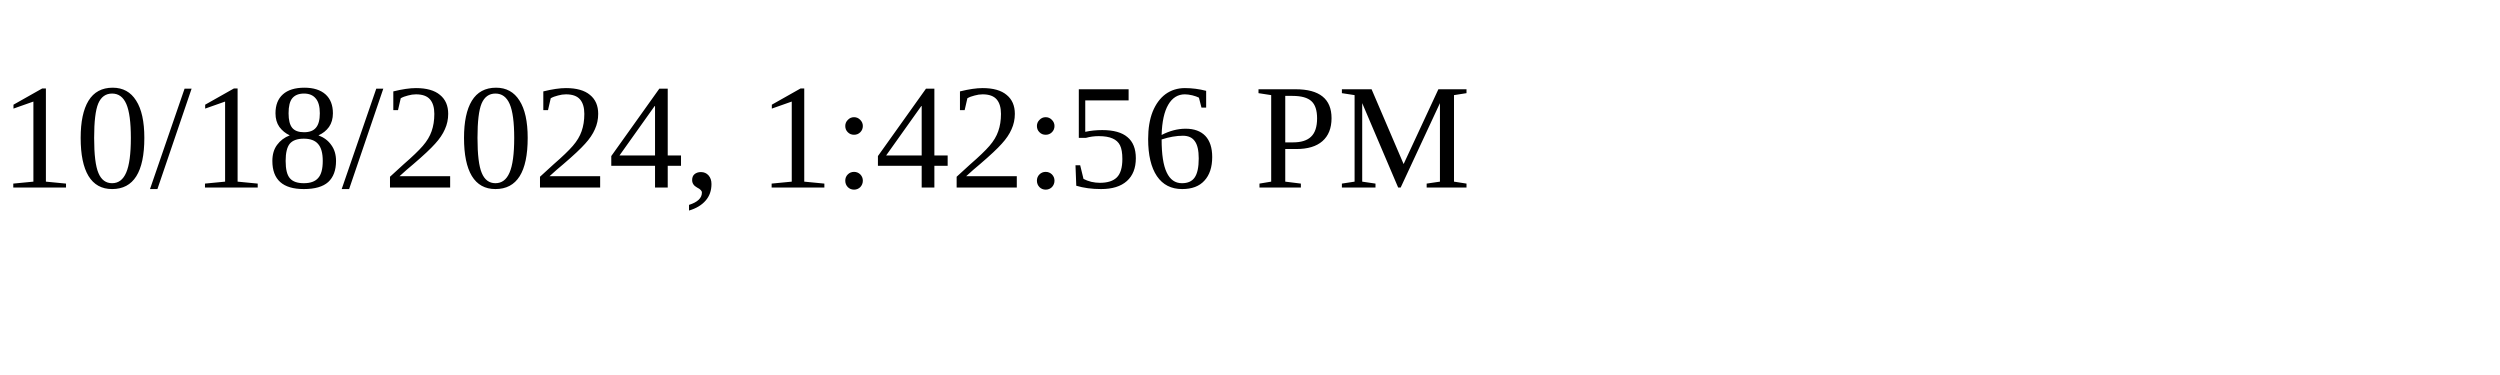
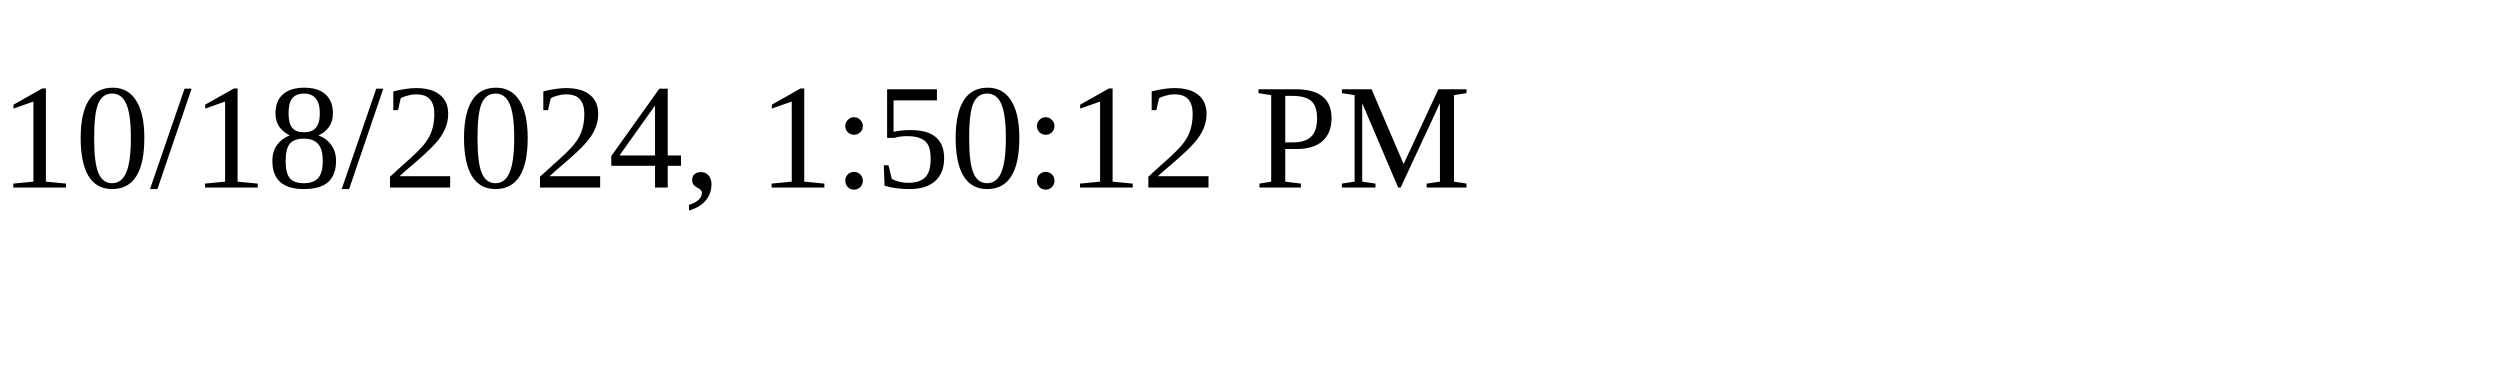
<svg xmlns="http://www.w3.org/2000/svg" height="30" width="200">
-   <text x="0" y="15">10/18/2024, 1:42:56 PM</text>
+   <text x="0" y="15">10/18/2024, 1:50:12 PM</text>
</svg>
